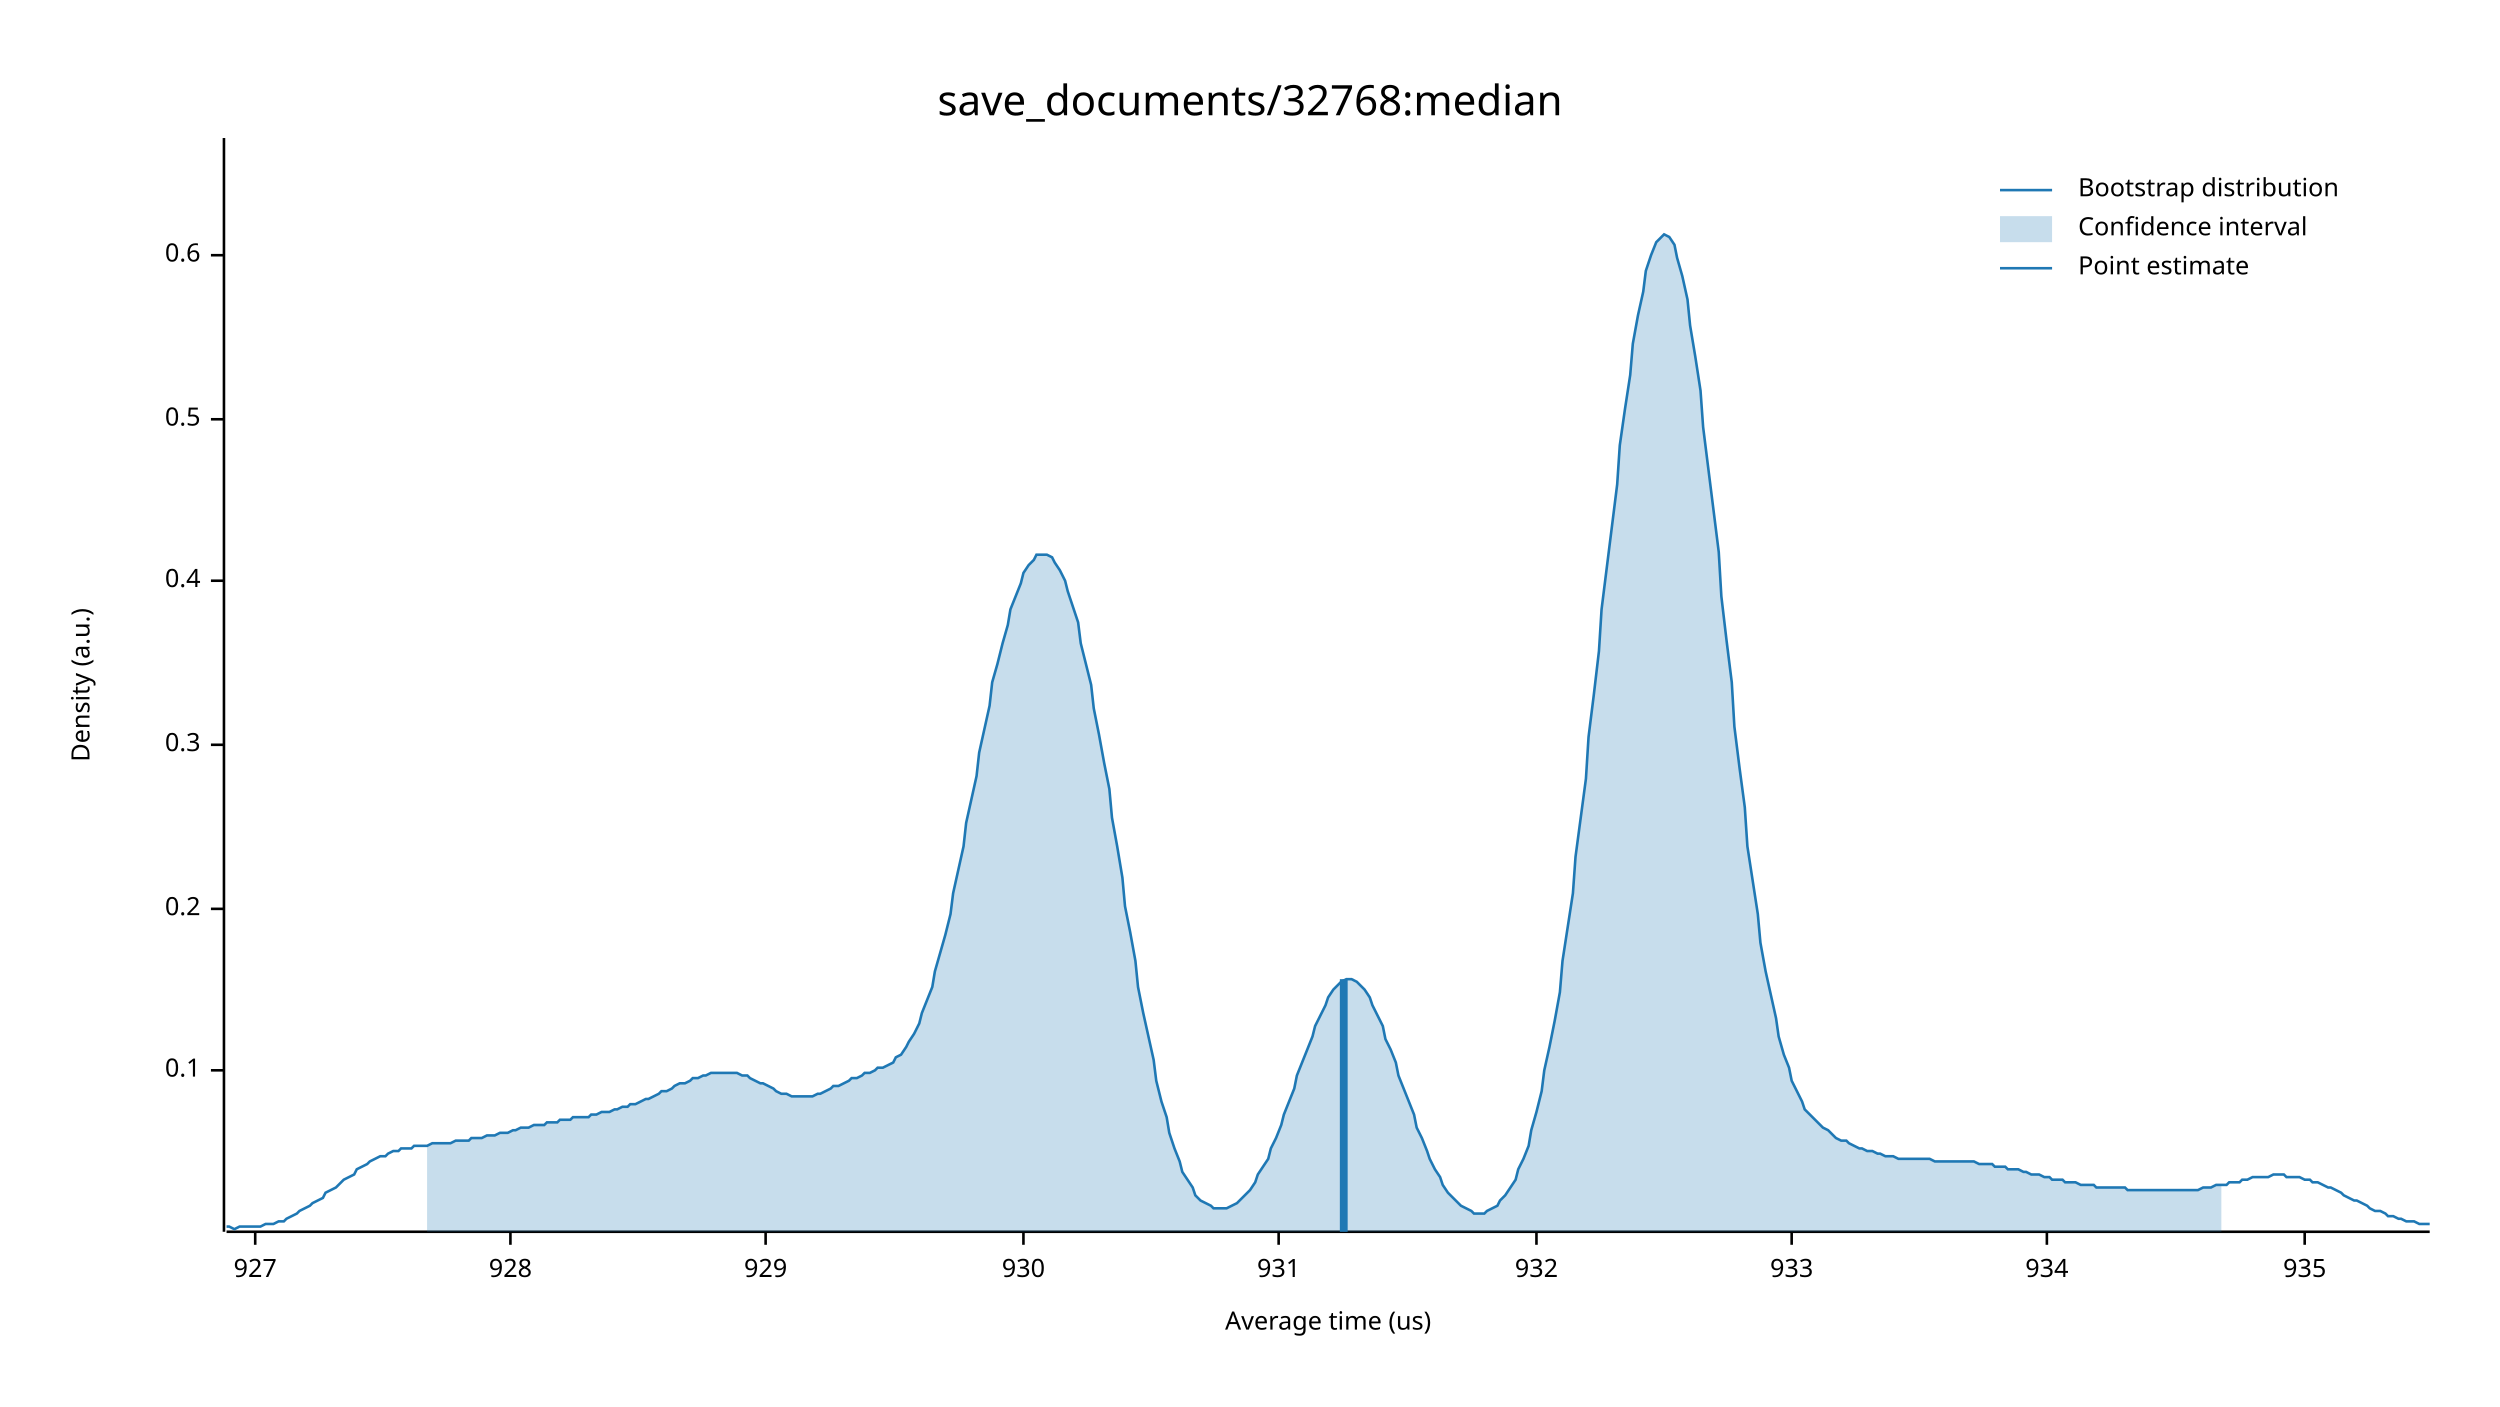
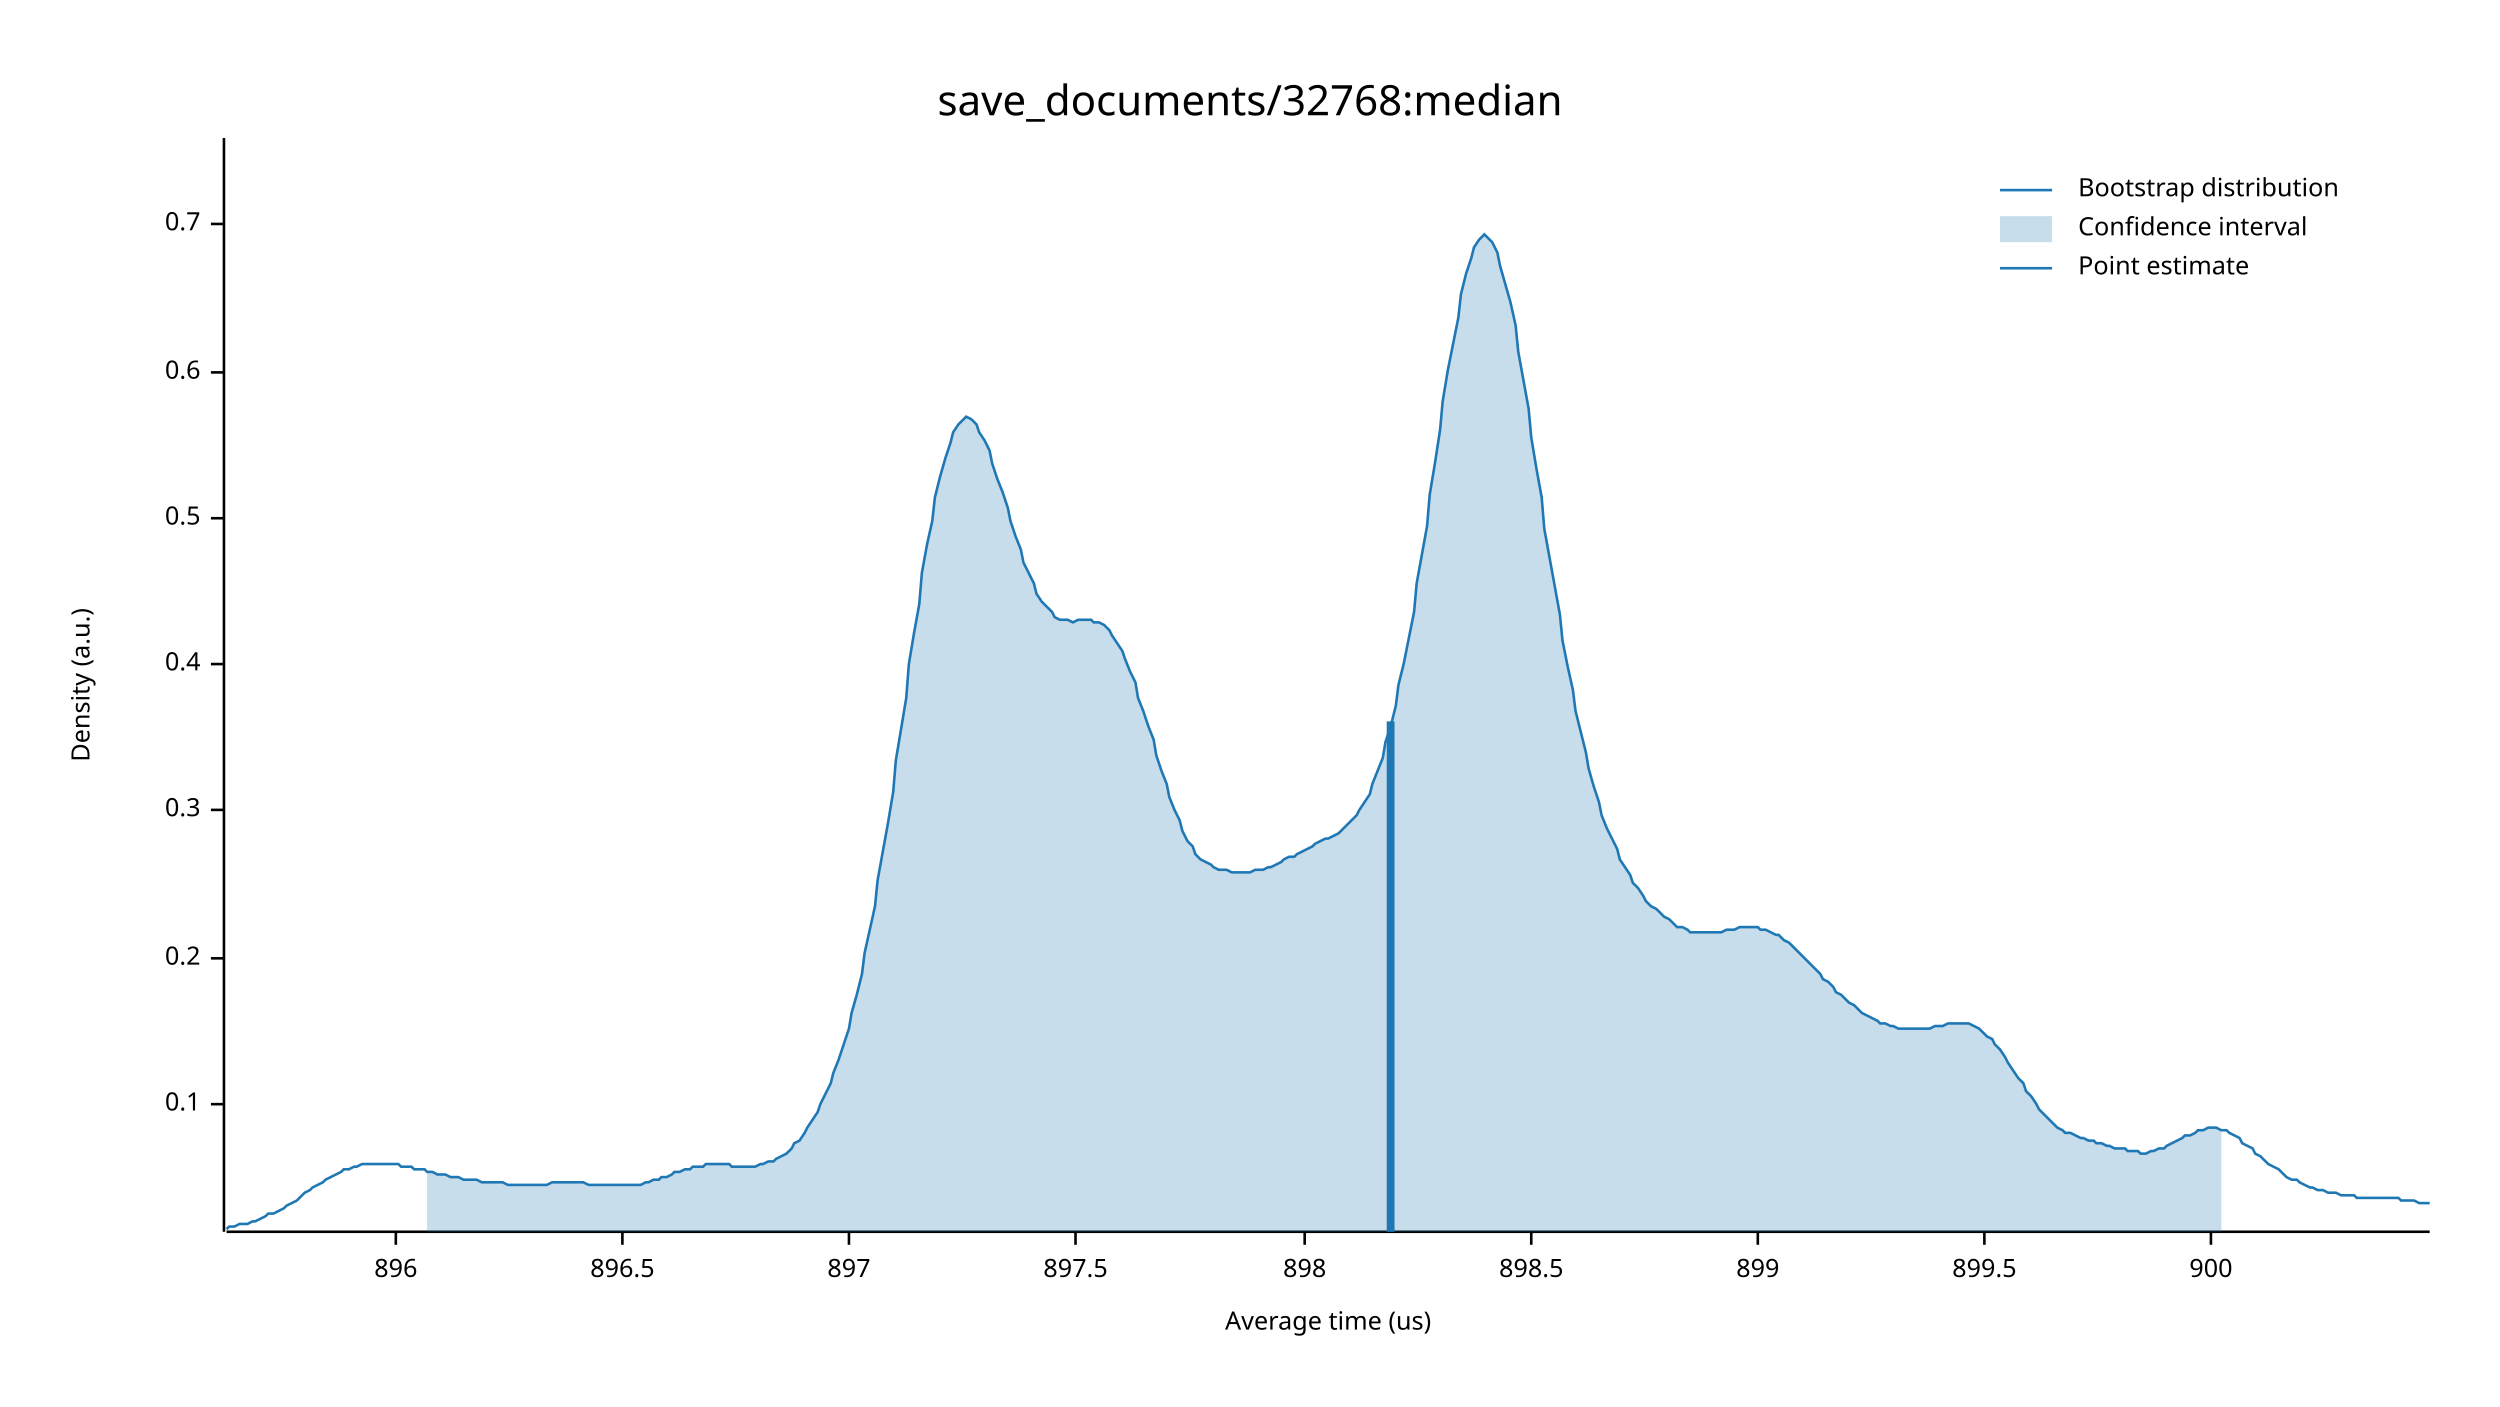
<svg xmlns="http://www.w3.org/2000/svg" width="960" height="540" viewBox="0 0 960 540">
  <text x="480" y="32" dy="0.76em" text-anchor="middle" font-family="sans-serif" font-size="16.129" opacity="1" fill="#000000">
save_documents/32768:median
</text>
  <text x="27" y="263" dy="0.76em" text-anchor="middle" font-family="sans-serif" font-size="9.677" opacity="1" fill="#000000" transform="rotate(270, 27, 263)">
Density (a.u.)
</text>
  <text x="510" y="513" dy="-0.5ex" text-anchor="middle" font-family="sans-serif" font-size="9.677" opacity="1" fill="#000000">
Average time (us)
</text>
  <polyline fill="none" opacity="1" stroke="#000000" stroke-width="1" points="86,53 86,473 " />
-   <text x="77" y="411" dy="0.5ex" text-anchor="end" font-family="sans-serif" font-size="9.677" opacity="1" fill="#000000">
+   <text x="77" y="424" dy="0.5ex" text-anchor="end" font-family="sans-serif" font-size="9.677" opacity="1" fill="#000000">
0.1
</text>
-   <polyline fill="none" opacity="1" stroke="#000000" stroke-width="1" points="81,411 86,411 " />
-   <text x="77" y="349" dy="0.5ex" text-anchor="end" font-family="sans-serif" font-size="9.677" opacity="1" fill="#000000">
+   <polyline fill="none" opacity="1" stroke="#000000" stroke-width="1" points="81,424 86,424 " />
+   <text x="77" y="368" dy="0.5ex" text-anchor="end" font-family="sans-serif" font-size="9.677" opacity="1" fill="#000000">
0.2
</text>
-   <polyline fill="none" opacity="1" stroke="#000000" stroke-width="1" points="81,349 86,349 " />
-   <text x="77" y="286" dy="0.5ex" text-anchor="end" font-family="sans-serif" font-size="9.677" opacity="1" fill="#000000">
+   <polyline fill="none" opacity="1" stroke="#000000" stroke-width="1" points="81,368 86,368 " />
+   <text x="77" y="311" dy="0.5ex" text-anchor="end" font-family="sans-serif" font-size="9.677" opacity="1" fill="#000000">
0.3
</text>
-   <polyline fill="none" opacity="1" stroke="#000000" stroke-width="1" points="81,286 86,286 " />
-   <text x="77" y="223" dy="0.5ex" text-anchor="end" font-family="sans-serif" font-size="9.677" opacity="1" fill="#000000">
+   <polyline fill="none" opacity="1" stroke="#000000" stroke-width="1" points="81,311 86,311 " />
+   <text x="77" y="255" dy="0.5ex" text-anchor="end" font-family="sans-serif" font-size="9.677" opacity="1" fill="#000000">
0.4
</text>
-   <polyline fill="none" opacity="1" stroke="#000000" stroke-width="1" points="81,223 86,223 " />
-   <text x="77" y="161" dy="0.5ex" text-anchor="end" font-family="sans-serif" font-size="9.677" opacity="1" fill="#000000">
+   <polyline fill="none" opacity="1" stroke="#000000" stroke-width="1" points="81,255 86,255 " />
+   <text x="77" y="199" dy="0.5ex" text-anchor="end" font-family="sans-serif" font-size="9.677" opacity="1" fill="#000000">
0.5
</text>
-   <polyline fill="none" opacity="1" stroke="#000000" stroke-width="1" points="81,161 86,161 " />
-   <text x="77" y="98" dy="0.5ex" text-anchor="end" font-family="sans-serif" font-size="9.677" opacity="1" fill="#000000">
+   <polyline fill="none" opacity="1" stroke="#000000" stroke-width="1" points="81,199 86,199 " />
+   <text x="77" y="143" dy="0.5ex" text-anchor="end" font-family="sans-serif" font-size="9.677" opacity="1" fill="#000000">
0.6
</text>
-   <polyline fill="none" opacity="1" stroke="#000000" stroke-width="1" points="81,98 86,98 " />
+   <polyline fill="none" opacity="1" stroke="#000000" stroke-width="1" points="81,143 86,143 " />
+   <text x="77" y="86" dy="0.5ex" text-anchor="end" font-family="sans-serif" font-size="9.677" opacity="1" fill="#000000">
+ 0.7
+ </text>
+   <polyline fill="none" opacity="1" stroke="#000000" stroke-width="1" points="81,86 86,86 " />
  <polyline fill="none" opacity="1" stroke="#000000" stroke-width="1" points="87,473 933,473 " />
-   <text x="98" y="483" dy="0.76em" text-anchor="middle" font-family="sans-serif" font-size="9.677" opacity="1" fill="#000000">
- 927
+   <text x="152" y="483" dy="0.76em" text-anchor="middle" font-family="sans-serif" font-size="9.677" opacity="1" fill="#000000">
+ 896
</text>
-   <polyline fill="none" opacity="1" stroke="#000000" stroke-width="1" points="98,473 98,478 " />
-   <text x="196" y="483" dy="0.76em" text-anchor="middle" font-family="sans-serif" font-size="9.677" opacity="1" fill="#000000">
- 928
+   <polyline fill="none" opacity="1" stroke="#000000" stroke-width="1" points="152,473 152,478 " />
+   <text x="239" y="483" dy="0.76em" text-anchor="middle" font-family="sans-serif" font-size="9.677" opacity="1" fill="#000000">
+ 896.5
</text>
-   <polyline fill="none" opacity="1" stroke="#000000" stroke-width="1" points="196,473 196,478 " />
-   <text x="294" y="483" dy="0.76em" text-anchor="middle" font-family="sans-serif" font-size="9.677" opacity="1" fill="#000000">
- 929
+   <polyline fill="none" opacity="1" stroke="#000000" stroke-width="1" points="239,473 239,478 " />
+   <text x="326" y="483" dy="0.76em" text-anchor="middle" font-family="sans-serif" font-size="9.677" opacity="1" fill="#000000">
+ 897
</text>
-   <polyline fill="none" opacity="1" stroke="#000000" stroke-width="1" points="294,473 294,478 " />
-   <text x="393" y="483" dy="0.76em" text-anchor="middle" font-family="sans-serif" font-size="9.677" opacity="1" fill="#000000">
- 930
+   <polyline fill="none" opacity="1" stroke="#000000" stroke-width="1" points="326,473 326,478 " />
+   <text x="413" y="483" dy="0.76em" text-anchor="middle" font-family="sans-serif" font-size="9.677" opacity="1" fill="#000000">
+ 897.5
</text>
-   <polyline fill="none" opacity="1" stroke="#000000" stroke-width="1" points="393,473 393,478 " />
-   <text x="491" y="483" dy="0.76em" text-anchor="middle" font-family="sans-serif" font-size="9.677" opacity="1" fill="#000000">
- 931
+   <polyline fill="none" opacity="1" stroke="#000000" stroke-width="1" points="413,473 413,478 " />
+   <text x="501" y="483" dy="0.76em" text-anchor="middle" font-family="sans-serif" font-size="9.677" opacity="1" fill="#000000">
+ 898
</text>
-   <polyline fill="none" opacity="1" stroke="#000000" stroke-width="1" points="491,473 491,478 " />
-   <text x="590" y="483" dy="0.76em" text-anchor="middle" font-family="sans-serif" font-size="9.677" opacity="1" fill="#000000">
- 932
+   <polyline fill="none" opacity="1" stroke="#000000" stroke-width="1" points="501,473 501,478 " />
+   <text x="588" y="483" dy="0.76em" text-anchor="middle" font-family="sans-serif" font-size="9.677" opacity="1" fill="#000000">
+ 898.5
</text>
-   <polyline fill="none" opacity="1" stroke="#000000" stroke-width="1" points="590,473 590,478 " />
-   <text x="688" y="483" dy="0.76em" text-anchor="middle" font-family="sans-serif" font-size="9.677" opacity="1" fill="#000000">
- 933
+   <polyline fill="none" opacity="1" stroke="#000000" stroke-width="1" points="588,473 588,478 " />
+   <text x="675" y="483" dy="0.76em" text-anchor="middle" font-family="sans-serif" font-size="9.677" opacity="1" fill="#000000">
+ 899
</text>
-   <polyline fill="none" opacity="1" stroke="#000000" stroke-width="1" points="688,473 688,478 " />
-   <text x="786" y="483" dy="0.76em" text-anchor="middle" font-family="sans-serif" font-size="9.677" opacity="1" fill="#000000">
- 934
+   <polyline fill="none" opacity="1" stroke="#000000" stroke-width="1" points="675,473 675,478 " />
+   <text x="762" y="483" dy="0.76em" text-anchor="middle" font-family="sans-serif" font-size="9.677" opacity="1" fill="#000000">
+ 899.5
</text>
-   <polyline fill="none" opacity="1" stroke="#000000" stroke-width="1" points="786,473 786,478 " />
-   <text x="885" y="483" dy="0.76em" text-anchor="middle" font-family="sans-serif" font-size="9.677" opacity="1" fill="#000000">
- 935
+   <polyline fill="none" opacity="1" stroke="#000000" stroke-width="1" points="762,473 762,478 " />
+   <text x="849" y="483" dy="0.76em" text-anchor="middle" font-family="sans-serif" font-size="9.677" opacity="1" fill="#000000">
+ 900
</text>
-   <polyline fill="none" opacity="1" stroke="#000000" stroke-width="1" points="885,473 885,478 " />
-   <polyline fill="none" opacity="1" stroke="#1F78B4" stroke-width="1" points="87,471 88,471 90,472 92,471 93,471 95,471 97,471 98,471 100,471 102,470 103,470 105,470 107,469 109,469 110,468 112,467 114,466 115,465 117,464 119,463 120,462 122,461 124,460 125,458 127,457 129,456 131,454 132,453 134,452 136,451 137,449 139,448 141,447 142,446 144,445 146,444 148,444 149,443 151,442 153,442 154,441 156,441 158,441 159,440 161,440 163,440 164,440 166,439 168,439 170,439 171,439 173,439 175,438 176,438 178,438 180,438 181,437 183,437 185,437 187,436 188,436 190,436 192,435 193,435 195,435 197,434 198,434 200,433 202,433 203,433 205,432 207,432 209,432 210,431 212,431 214,431 215,430 217,430 219,430 220,429 222,429 224,429 226,429 227,428 229,428 231,427 232,427 234,427 236,426 237,426 239,425 241,425 242,424 244,424 246,423 248,422 249,422 251,421 253,420 254,419 256,419 258,418 259,417 261,416 263,416 265,415 266,414 268,414 270,413 271,413 273,412 275,412 276,412 278,412 280,412 281,412 283,412 285,413 287,413 288,414 290,415 292,416 293,416 295,417 297,418 298,419 300,420 302,420 304,421 305,421 307,421 309,421 310,421 312,421 314,420 315,420 317,419 319,418 320,417 322,417 324,416 326,415 327,414 329,414 331,413 332,412 334,412 336,411 337,410 339,410 341,409 343,408 344,406 346,405 348,402 349,400 351,397 353,393 354,389 356,384 358,379 359,373 361,366 363,359 365,351 366,343 368,334 370,325 371,316 373,307 375,298 376,289 378,280 380,271 381,262 383,255 385,247 387,240 388,234 390,229 392,224 393,220 395,217 397,215 398,213 400,213 402,213 404,214 405,216 407,219 409,223 410,227 412,233 414,239 415,247 417,255 419,263 420,272 422,282 424,293 426,303 427,314 429,325 431,337 432,348 434,358 436,369 437,379 439,389 441,398 443,407 444,415 446,423 448,429 449,435 451,441 453,446 454,450 456,453 458,456 459,459 461,461 463,462 465,463 466,464 468,464 470,464 471,464 473,463 475,462 476,461 478,459 480,457 482,454 483,451 485,448 487,445 488,441 490,437 492,432 493,428 495,423 497,418 498,413 500,408 502,403 504,398 505,394 507,390 509,386 510,383 512,380 514,378 515,377 517,376 519,376 521,377 522,378 524,380 526,383 527,386 529,390 531,394 532,399 534,403 536,408 537,413 539,418 541,423 543,428 544,433 546,437 548,442 549,445 551,449 553,452 554,455 556,458 558,460 560,462 561,463 563,464 565,465 566,466 568,466 570,466 571,465 573,464 575,463 576,461 578,459 580,456 582,453 583,449 585,445 587,440 588,434 590,427 592,419 593,411 595,402 597,392 599,381 600,369 602,356 604,343 605,329 607,314 609,299 610,283 612,267 614,250 615,234 617,218 619,202 621,186 622,171 624,157 626,144 627,132 629,121 631,112 632,104 634,98 636,93 638,91 639,90 641,91 643,94 644,99 646,106 648,115 649,125 651,137 653,150 654,164 656,180 658,196 660,212 661,229 663,246 665,262 666,279 668,295 670,310 671,325 673,338 675,351 676,362 678,373 680,382 682,391 683,398 685,405 687,410 688,415 690,419 692,423 693,426 695,428 697,430 699,432 700,433 702,434 704,436 705,437 707,438 709,438 710,439 712,440 714,441 715,441 717,442 719,442 721,443 722,443 724,444 726,444 727,444 729,445 731,445 732,445 734,445 736,445 738,445 739,445 741,445 743,446 744,446 746,446 748,446 749,446 751,446 753,446 754,446 756,446 758,446 760,447 761,447 763,447 765,447 766,448 768,448 770,448 771,449 773,449 775,449 777,450 778,450 780,451 782,451 783,451 785,452 787,452 788,453 790,453 792,453 793,454 795,454 797,454 799,455 800,455 802,455 804,455 805,456 807,456 809,456 810,456 812,456 814,456 816,456 817,457 819,457 821,457 822,457 824,457 826,457 827,457 829,457 831,457 832,457 834,457 836,457 838,457 839,457 841,457 843,457 844,457 846,456 848,456 849,456 851,455 853,455 855,455 856,454 858,454 860,454 861,453 863,453 865,452 866,452 868,452 870,452 871,452 873,451 875,451 877,451 878,452 880,452 882,452 883,452 885,453 887,453 888,454 890,454 892,455 894,456 895,456 897,457 899,458 900,459 902,460 904,461 905,461 907,462 909,463 910,464 912,465 914,465 916,466 917,467 919,467 921,468 922,468 924,469 926,469 927,469 929,470 931,470 933,470 " />
-   <polygon opacity="0.25" fill="#1F78B4" points="164,440 166,439 168,439 170,439 171,439 173,439 175,438 176,438 178,438 180,438 181,437 183,437 185,437 187,436 188,436 190,436 192,435 193,435 195,435 197,434 198,434 200,433 202,433 203,433 205,432 207,432 209,432 210,431 212,431 214,431 215,430 217,430 219,430 220,429 222,429 224,429 226,429 227,428 229,428 231,427 232,427 234,427 236,426 237,426 239,425 241,425 242,424 244,424 246,423 248,422 249,422 251,421 253,420 254,419 256,419 258,418 259,417 261,416 263,416 265,415 266,414 268,414 270,413 271,413 273,412 275,412 276,412 278,412 280,412 281,412 283,412 285,413 287,413 288,414 290,415 292,416 293,416 295,417 297,418 298,419 300,420 302,420 304,421 305,421 307,421 309,421 310,421 312,421 314,420 315,420 317,419 319,418 320,417 322,417 324,416 326,415 327,414 329,414 331,413 332,412 334,412 336,411 337,410 339,410 341,409 343,408 344,406 346,405 348,402 349,400 351,397 353,393 354,389 356,384 358,379 359,373 361,366 363,359 365,351 366,343 368,334 370,325 371,316 373,307 375,298 376,289 378,280 380,271 381,262 383,255 385,247 387,240 388,234 390,229 392,224 393,220 395,217 397,215 398,213 400,213 402,213 404,214 405,216 407,219 409,223 410,227 412,233 414,239 415,247 417,255 419,263 420,272 422,282 424,293 426,303 427,314 429,325 431,337 432,348 434,358 436,369 437,379 439,389 441,398 443,407 444,415 446,423 448,429 449,435 451,441 453,446 454,450 456,453 458,456 459,459 461,461 463,462 465,463 466,464 468,464 470,464 471,464 473,463 475,462 476,461 478,459 480,457 482,454 483,451 485,448 487,445 488,441 490,437 492,432 493,428 495,423 497,418 498,413 500,408 502,403 504,398 505,394 507,390 509,386 510,383 512,380 514,378 515,377 517,376 519,376 521,377 522,378 524,380 526,383 527,386 529,390 531,394 532,399 534,403 536,408 537,413 539,418 541,423 543,428 544,433 546,437 548,442 549,445 551,449 553,452 554,455 556,458 558,460 560,462 561,463 563,464 565,465 566,466 568,466 570,466 571,465 573,464 575,463 576,461 578,459 580,456 582,453 583,449 585,445 587,440 588,434 590,427 592,419 593,411 595,402 597,392 599,381 600,369 602,356 604,343 605,329 607,314 609,299 610,283 612,267 614,250 615,234 617,218 619,202 621,186 622,171 624,157 626,144 627,132 629,121 631,112 632,104 634,98 636,93 638,91 639,90 641,91 643,94 644,99 646,106 648,115 649,125 651,137 653,150 654,164 656,180 658,196 660,212 661,229 663,246 665,262 666,279 668,295 670,310 671,325 673,338 675,351 676,362 678,373 680,382 682,391 683,398 685,405 687,410 688,415 690,419 692,423 693,426 695,428 697,430 699,432 700,433 702,434 704,436 705,437 707,438 709,438 710,439 712,440 714,441 715,441 717,442 719,442 721,443 722,443 724,444 726,444 727,444 729,445 731,445 732,445 734,445 736,445 738,445 739,445 741,445 743,446 744,446 746,446 748,446 749,446 751,446 753,446 754,446 756,446 758,446 760,447 761,447 763,447 765,447 766,448 768,448 770,448 771,449 773,449 775,449 777,450 778,450 780,451 782,451 783,451 785,452 787,452 788,453 790,453 792,453 793,454 795,454 797,454 799,455 800,455 802,455 804,455 805,456 807,456 809,456 810,456 812,456 814,456 816,456 817,457 819,457 821,457 822,457 824,457 826,457 827,457 829,457 831,457 832,457 834,457 836,457 838,457 839,457 841,457 843,457 844,457 846,456 848,456 849,456 851,455 853,455 853,473 164,473 " />
-   <polyline fill="none" opacity="1" stroke="#1F78B4" stroke-width="3" points="516,473 516,376 " />
+   <polyline fill="none" opacity="1" stroke="#000000" stroke-width="1" points="849,473 849,478 " />
+   <polyline fill="none" opacity="1" stroke="#1F78B4" stroke-width="1" points="87,472 88,471 90,471 92,470 93,470 95,470 97,469 98,469 100,468 102,467 103,466 105,466 107,465 109,464 110,463 112,462 114,461 115,460 117,458 119,457 120,456 122,455 124,454 125,453 127,452 129,451 131,450 132,449 134,449 136,448 137,448 139,447 141,447 142,447 144,447 146,447 148,447 149,447 151,447 153,447 154,448 156,448 158,448 159,449 161,449 163,449 164,450 166,450 168,451 170,451 171,451 173,452 175,452 176,452 178,453 180,453 181,453 183,453 185,454 187,454 188,454 190,454 192,454 193,454 195,455 197,455 198,455 200,455 202,455 203,455 205,455 207,455 209,455 210,455 212,454 214,454 215,454 217,454 219,454 220,454 222,454 224,454 226,455 227,455 229,455 231,455 232,455 234,455 236,455 237,455 239,455 241,455 242,455 244,455 246,455 248,454 249,454 251,453 253,453 254,452 256,452 258,451 259,450 261,450 263,449 265,449 266,448 268,448 270,448 271,447 273,447 275,447 276,447 278,447 280,447 281,448 283,448 285,448 287,448 288,448 290,448 292,447 293,447 295,446 297,446 298,445 300,444 302,443 304,441 305,439 307,438 309,435 310,433 312,430 314,427 315,424 317,420 319,416 320,412 322,407 324,401 326,395 327,389 329,382 331,374 332,366 334,357 336,348 337,338 339,327 341,316 343,304 344,292 346,280 348,268 349,255 351,243 353,232 354,220 356,209 358,200 359,191 361,183 363,176 365,170 366,166 368,163 370,161 371,160 373,161 375,163 376,166 378,169 380,173 381,178 383,184 385,189 387,195 388,200 390,206 392,211 393,216 395,220 397,224 398,228 400,231 402,233 404,235 405,237 407,238 409,238 410,238 412,239 414,238 415,238 417,238 419,238 420,239 422,239 424,240 426,242 427,244 429,247 431,250 432,253 434,258 436,262 437,268 439,273 441,279 443,284 444,290 446,296 448,301 449,306 451,311 453,315 454,319 456,323 458,325 459,328 461,330 463,331 465,332 466,333 468,334 470,334 471,334 473,335 475,335 476,335 478,335 480,335 482,334 483,334 485,334 487,333 488,333 490,332 492,331 493,330 495,329 497,329 498,328 500,327 502,326 504,325 505,324 507,323 509,322 510,322 512,321 514,320 515,319 517,317 519,315 521,313 522,311 524,308 526,305 527,301 529,296 531,291 532,285 534,279 536,271 537,263 539,255 541,245 543,235 544,224 546,213 548,202 549,190 551,178 553,165 554,154 556,142 558,132 560,122 561,113 563,105 565,99 566,95 568,92 570,90 571,91 573,93 575,97 576,102 578,109 580,116 582,125 583,135 585,146 587,157 588,168 590,180 592,191 593,203 595,214 597,225 599,236 600,246 602,256 604,265 605,273 607,281 609,289 610,295 612,302 614,308 615,313 617,318 619,322 621,326 622,330 624,333 626,336 627,339 629,341 631,344 632,346 634,348 636,349 638,351 639,352 641,353 643,355 644,356 646,356 648,357 649,358 651,358 653,358 654,358 656,358 658,358 660,358 661,358 663,357 665,357 666,357 668,356 670,356 671,356 673,356 675,356 676,357 678,357 680,358 682,359 683,359 685,361 687,362 688,363 690,365 692,367 693,368 695,370 697,372 699,374 700,376 702,377 704,379 705,381 707,382 709,384 710,385 712,386 714,388 715,389 717,390 719,391 721,392 722,393 724,393 726,394 727,394 729,395 731,395 732,395 734,395 736,395 738,395 739,395 741,395 743,394 744,394 746,394 748,393 749,393 751,393 753,393 754,393 756,393 758,394 760,395 761,396 763,398 765,399 766,401 768,403 770,406 771,408 773,411 775,414 777,416 778,419 780,421 782,424 783,426 785,428 787,430 788,431 790,433 792,434 793,435 795,435 797,436 799,437 800,437 802,438 804,438 805,439 807,439 809,440 810,440 812,441 814,441 816,441 817,442 819,442 821,442 822,443 824,443 826,442 827,442 829,441 831,441 832,440 834,439 836,438 838,437 839,436 841,436 843,435 844,434 846,434 848,433 849,433 851,433 853,434 855,434 856,435 858,436 860,437 861,439 863,440 865,441 866,443 868,444 870,446 871,447 873,448 875,449 877,451 878,452 880,453 882,453 883,454 885,455 887,456 888,456 890,457 892,457 894,458 895,458 897,458 899,459 900,459 902,459 904,459 905,460 907,460 909,460 910,460 912,460 914,460 916,460 917,460 919,460 921,460 922,461 924,461 926,461 927,461 929,462 931,462 933,462 " />
+   <polygon opacity="0.25" fill="#1F78B4" points="164,450 166,450 168,451 170,451 171,451 173,452 175,452 176,452 178,453 180,453 181,453 183,453 185,454 187,454 188,454 190,454 192,454 193,454 195,455 197,455 198,455 200,455 202,455 203,455 205,455 207,455 209,455 210,455 212,454 214,454 215,454 217,454 219,454 220,454 222,454 224,454 226,455 227,455 229,455 231,455 232,455 234,455 236,455 237,455 239,455 241,455 242,455 244,455 246,455 248,454 249,454 251,453 253,453 254,452 256,452 258,451 259,450 261,450 263,449 265,449 266,448 268,448 270,448 271,447 273,447 275,447 276,447 278,447 280,447 281,448 283,448 285,448 287,448 288,448 290,448 292,447 293,447 295,446 297,446 298,445 300,444 302,443 304,441 305,439 307,438 309,435 310,433 312,430 314,427 315,424 317,420 319,416 320,412 322,407 324,401 326,395 327,389 329,382 331,374 332,366 334,357 336,348 337,338 339,327 341,316 343,304 344,292 346,280 348,268 349,255 351,243 353,232 354,220 356,209 358,200 359,191 361,183 363,176 365,170 366,166 368,163 370,161 371,160 373,161 375,163 376,166 378,169 380,173 381,178 383,184 385,189 387,195 388,200 390,206 392,211 393,216 395,220 397,224 398,228 400,231 402,233 404,235 405,237 407,238 409,238 410,238 412,239 414,238 415,238 417,238 419,238 420,239 422,239 424,240 426,242 427,244 429,247 431,250 432,253 434,258 436,262 437,268 439,273 441,279 443,284 444,290 446,296 448,301 449,306 451,311 453,315 454,319 456,323 458,325 459,328 461,330 463,331 465,332 466,333 468,334 470,334 471,334 473,335 475,335 476,335 478,335 480,335 482,334 483,334 485,334 487,333 488,333 490,332 492,331 493,330 495,329 497,329 498,328 500,327 502,326 504,325 505,324 507,323 509,322 510,322 512,321 514,320 515,319 517,317 519,315 521,313 522,311 524,308 526,305 527,301 529,296 531,291 532,285 534,279 536,271 537,263 539,255 541,245 543,235 544,224 546,213 548,202 549,190 551,178 553,165 554,154 556,142 558,132 560,122 561,113 563,105 565,99 566,95 568,92 570,90 571,91 573,93 575,97 576,102 578,109 580,116 582,125 583,135 585,146 587,157 588,168 590,180 592,191 593,203 595,214 597,225 599,236 600,246 602,256 604,265 605,273 607,281 609,289 610,295 612,302 614,308 615,313 617,318 619,322 621,326 622,330 624,333 626,336 627,339 629,341 631,344 632,346 634,348 636,349 638,351 639,352 641,353 643,355 644,356 646,356 648,357 649,358 651,358 653,358 654,358 656,358 658,358 660,358 661,358 663,357 665,357 666,357 668,356 670,356 671,356 673,356 675,356 676,357 678,357 680,358 682,359 683,359 685,361 687,362 688,363 690,365 692,367 693,368 695,370 697,372 699,374 700,376 702,377 704,379 705,381 707,382 709,384 710,385 712,386 714,388 715,389 717,390 719,391 721,392 722,393 724,393 726,394 727,394 729,395 731,395 732,395 734,395 736,395 738,395 739,395 741,395 743,394 744,394 746,394 748,393 749,393 751,393 753,393 754,393 756,393 758,394 760,395 761,396 763,398 765,399 766,401 768,403 770,406 771,408 773,411 775,414 777,416 778,419 780,421 782,424 783,426 785,428 787,430 788,431 790,433 792,434 793,435 795,435 797,436 799,437 800,437 802,438 804,438 805,439 807,439 809,440 810,440 812,441 814,441 816,441 817,442 819,442 821,442 822,443 824,443 826,442 827,442 829,441 831,441 832,440 834,439 836,438 838,437 839,436 841,436 843,435 844,434 846,434 848,433 849,433 851,433 853,434 853,473 164,473 " />
+   <polyline fill="none" opacity="1" stroke="#1F78B4" stroke-width="3" points="534,473 534,277 " />
  <text x="798" y="68" dy="0.76em" text-anchor="start" font-family="sans-serif" font-size="9.677" opacity="1" fill="#000000">
Bootstrap distribution
</text>
  <text x="798" y="83" dy="0.76em" text-anchor="start" font-family="sans-serif" font-size="9.677" opacity="1" fill="#000000">
Confidence interval
</text>
  <text x="798" y="98" dy="0.76em" text-anchor="start" font-family="sans-serif" font-size="9.677" opacity="1" fill="#000000">
Point estimate
</text>
  <polyline fill="none" opacity="1" stroke="#1F78B4" stroke-width="1" points="768,73 788,73 " />
  <rect x="768" y="83" width="20" height="10" opacity="0.25" fill="#1F78B4" stroke="none" />
  <polyline fill="none" opacity="1" stroke="#1F78B4" stroke-width="1" points="768,103 788,103 " />
</svg>
